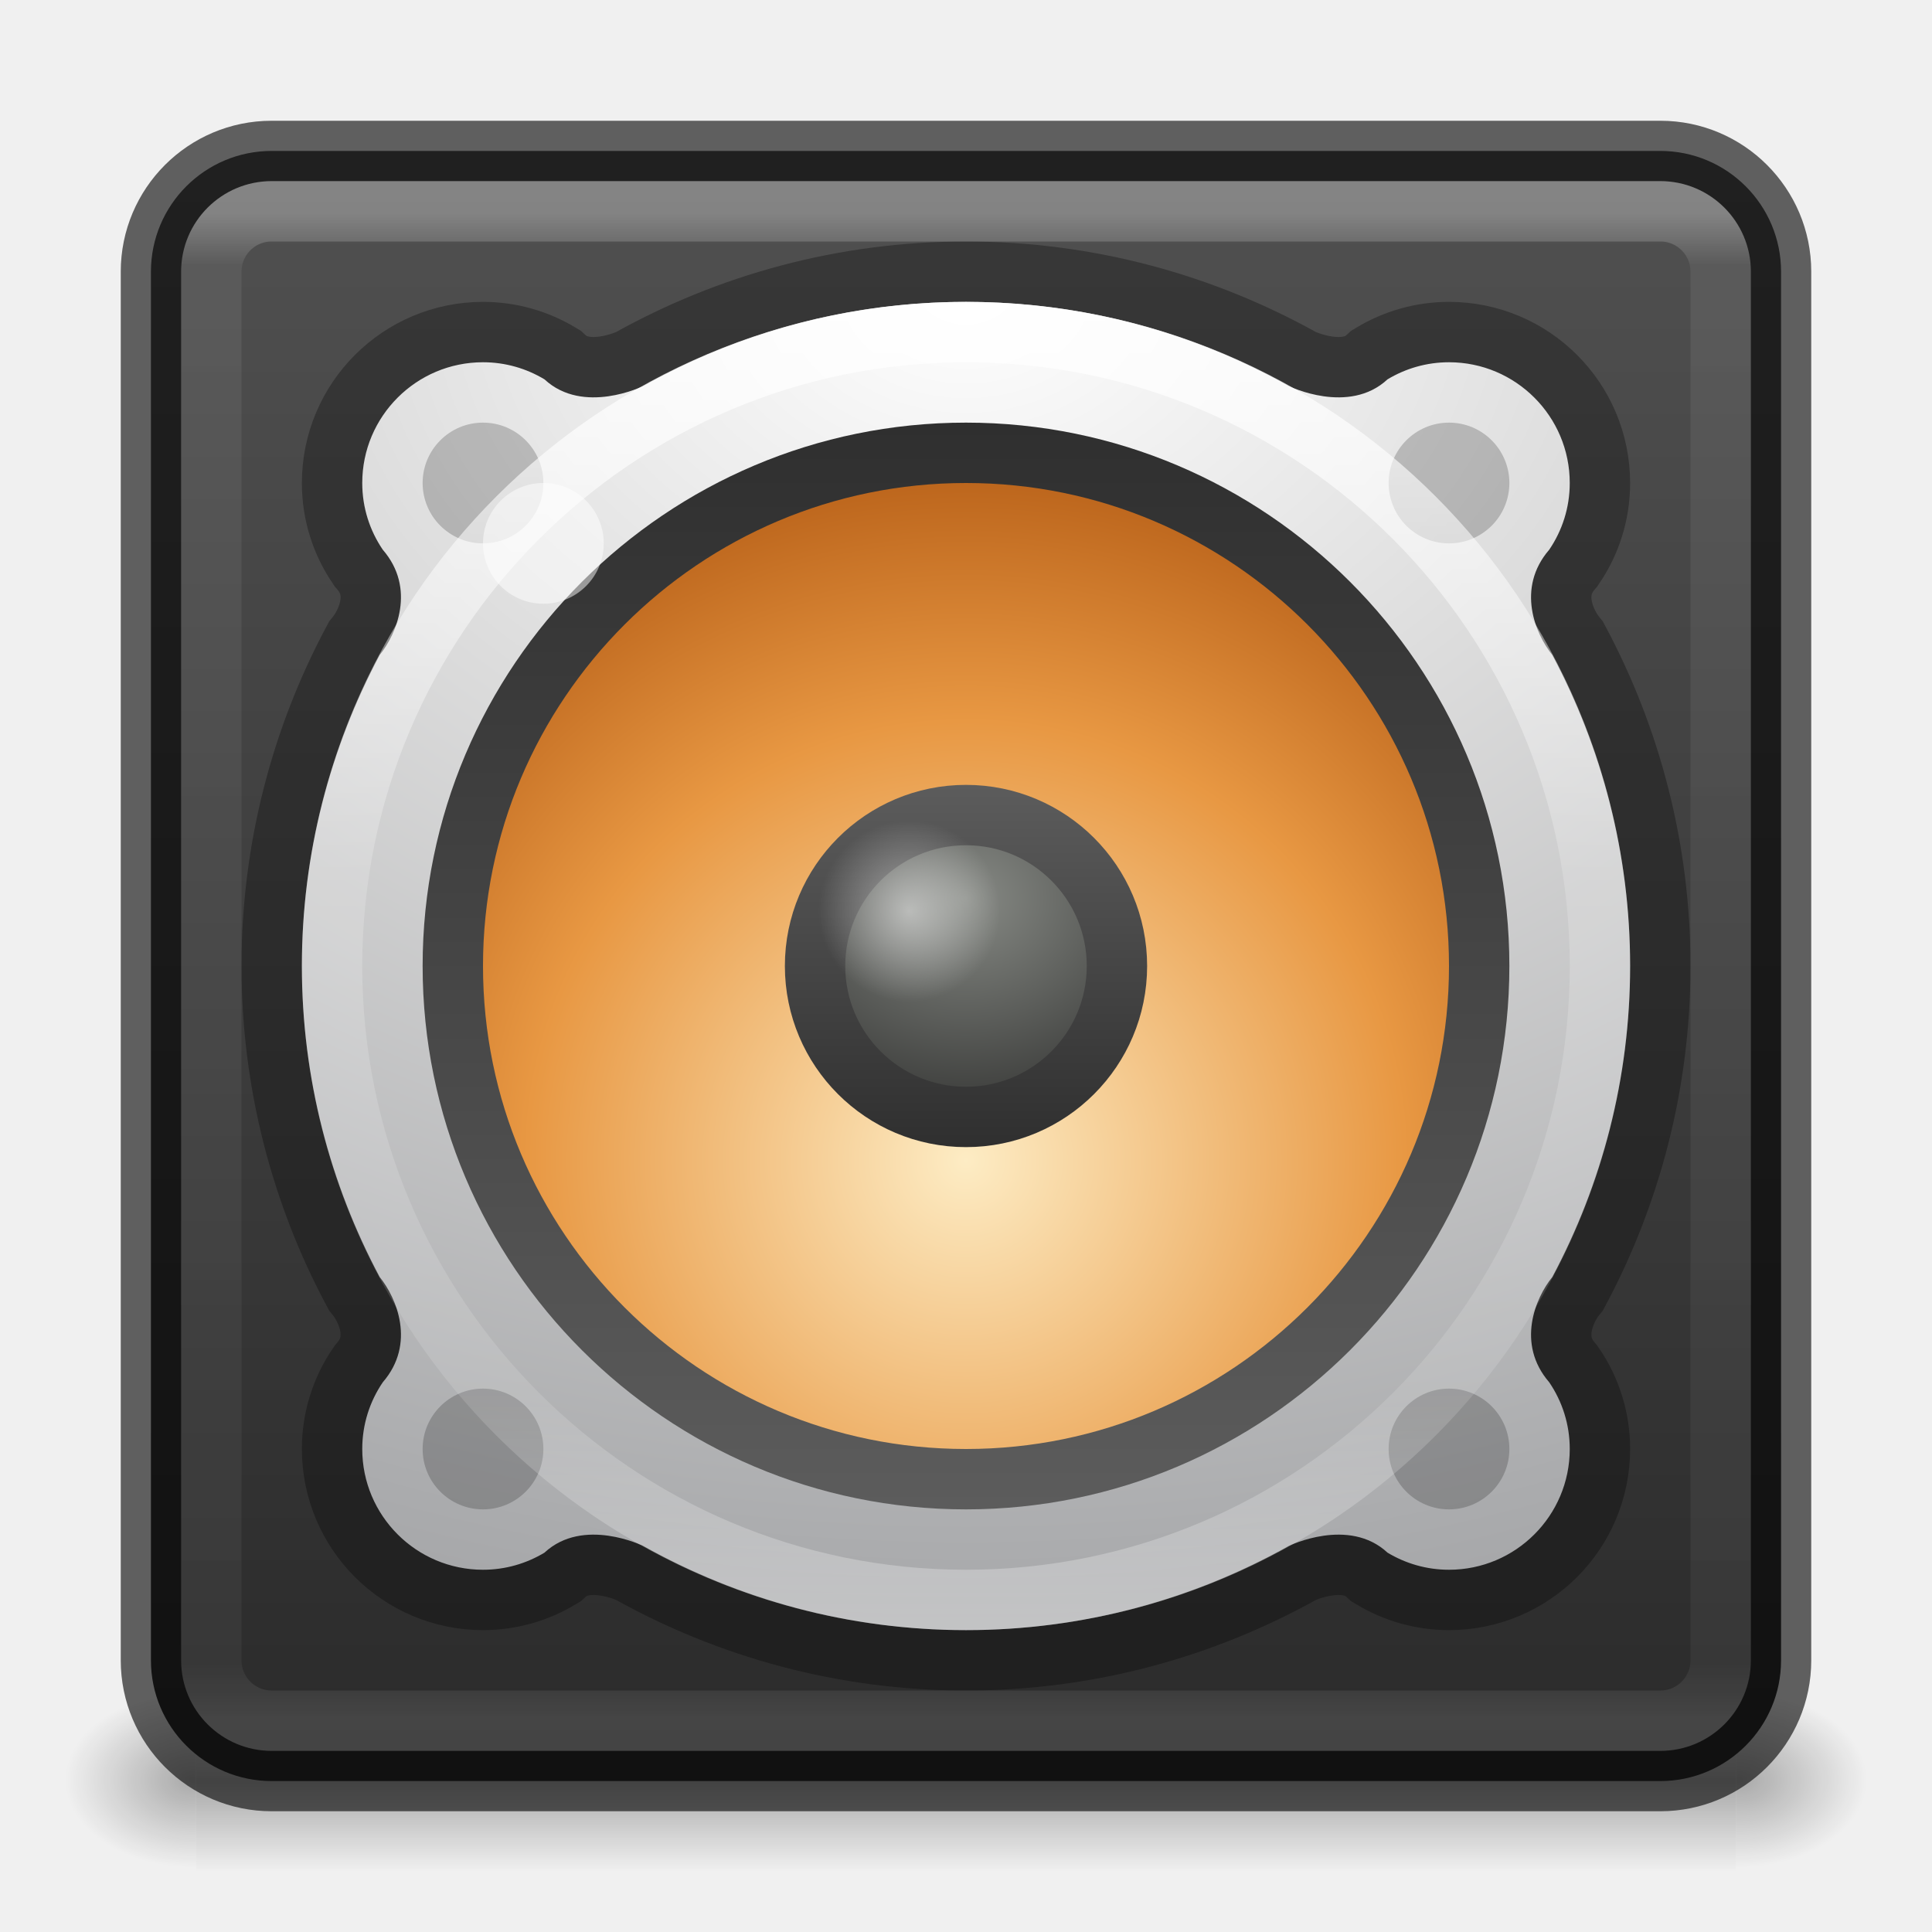
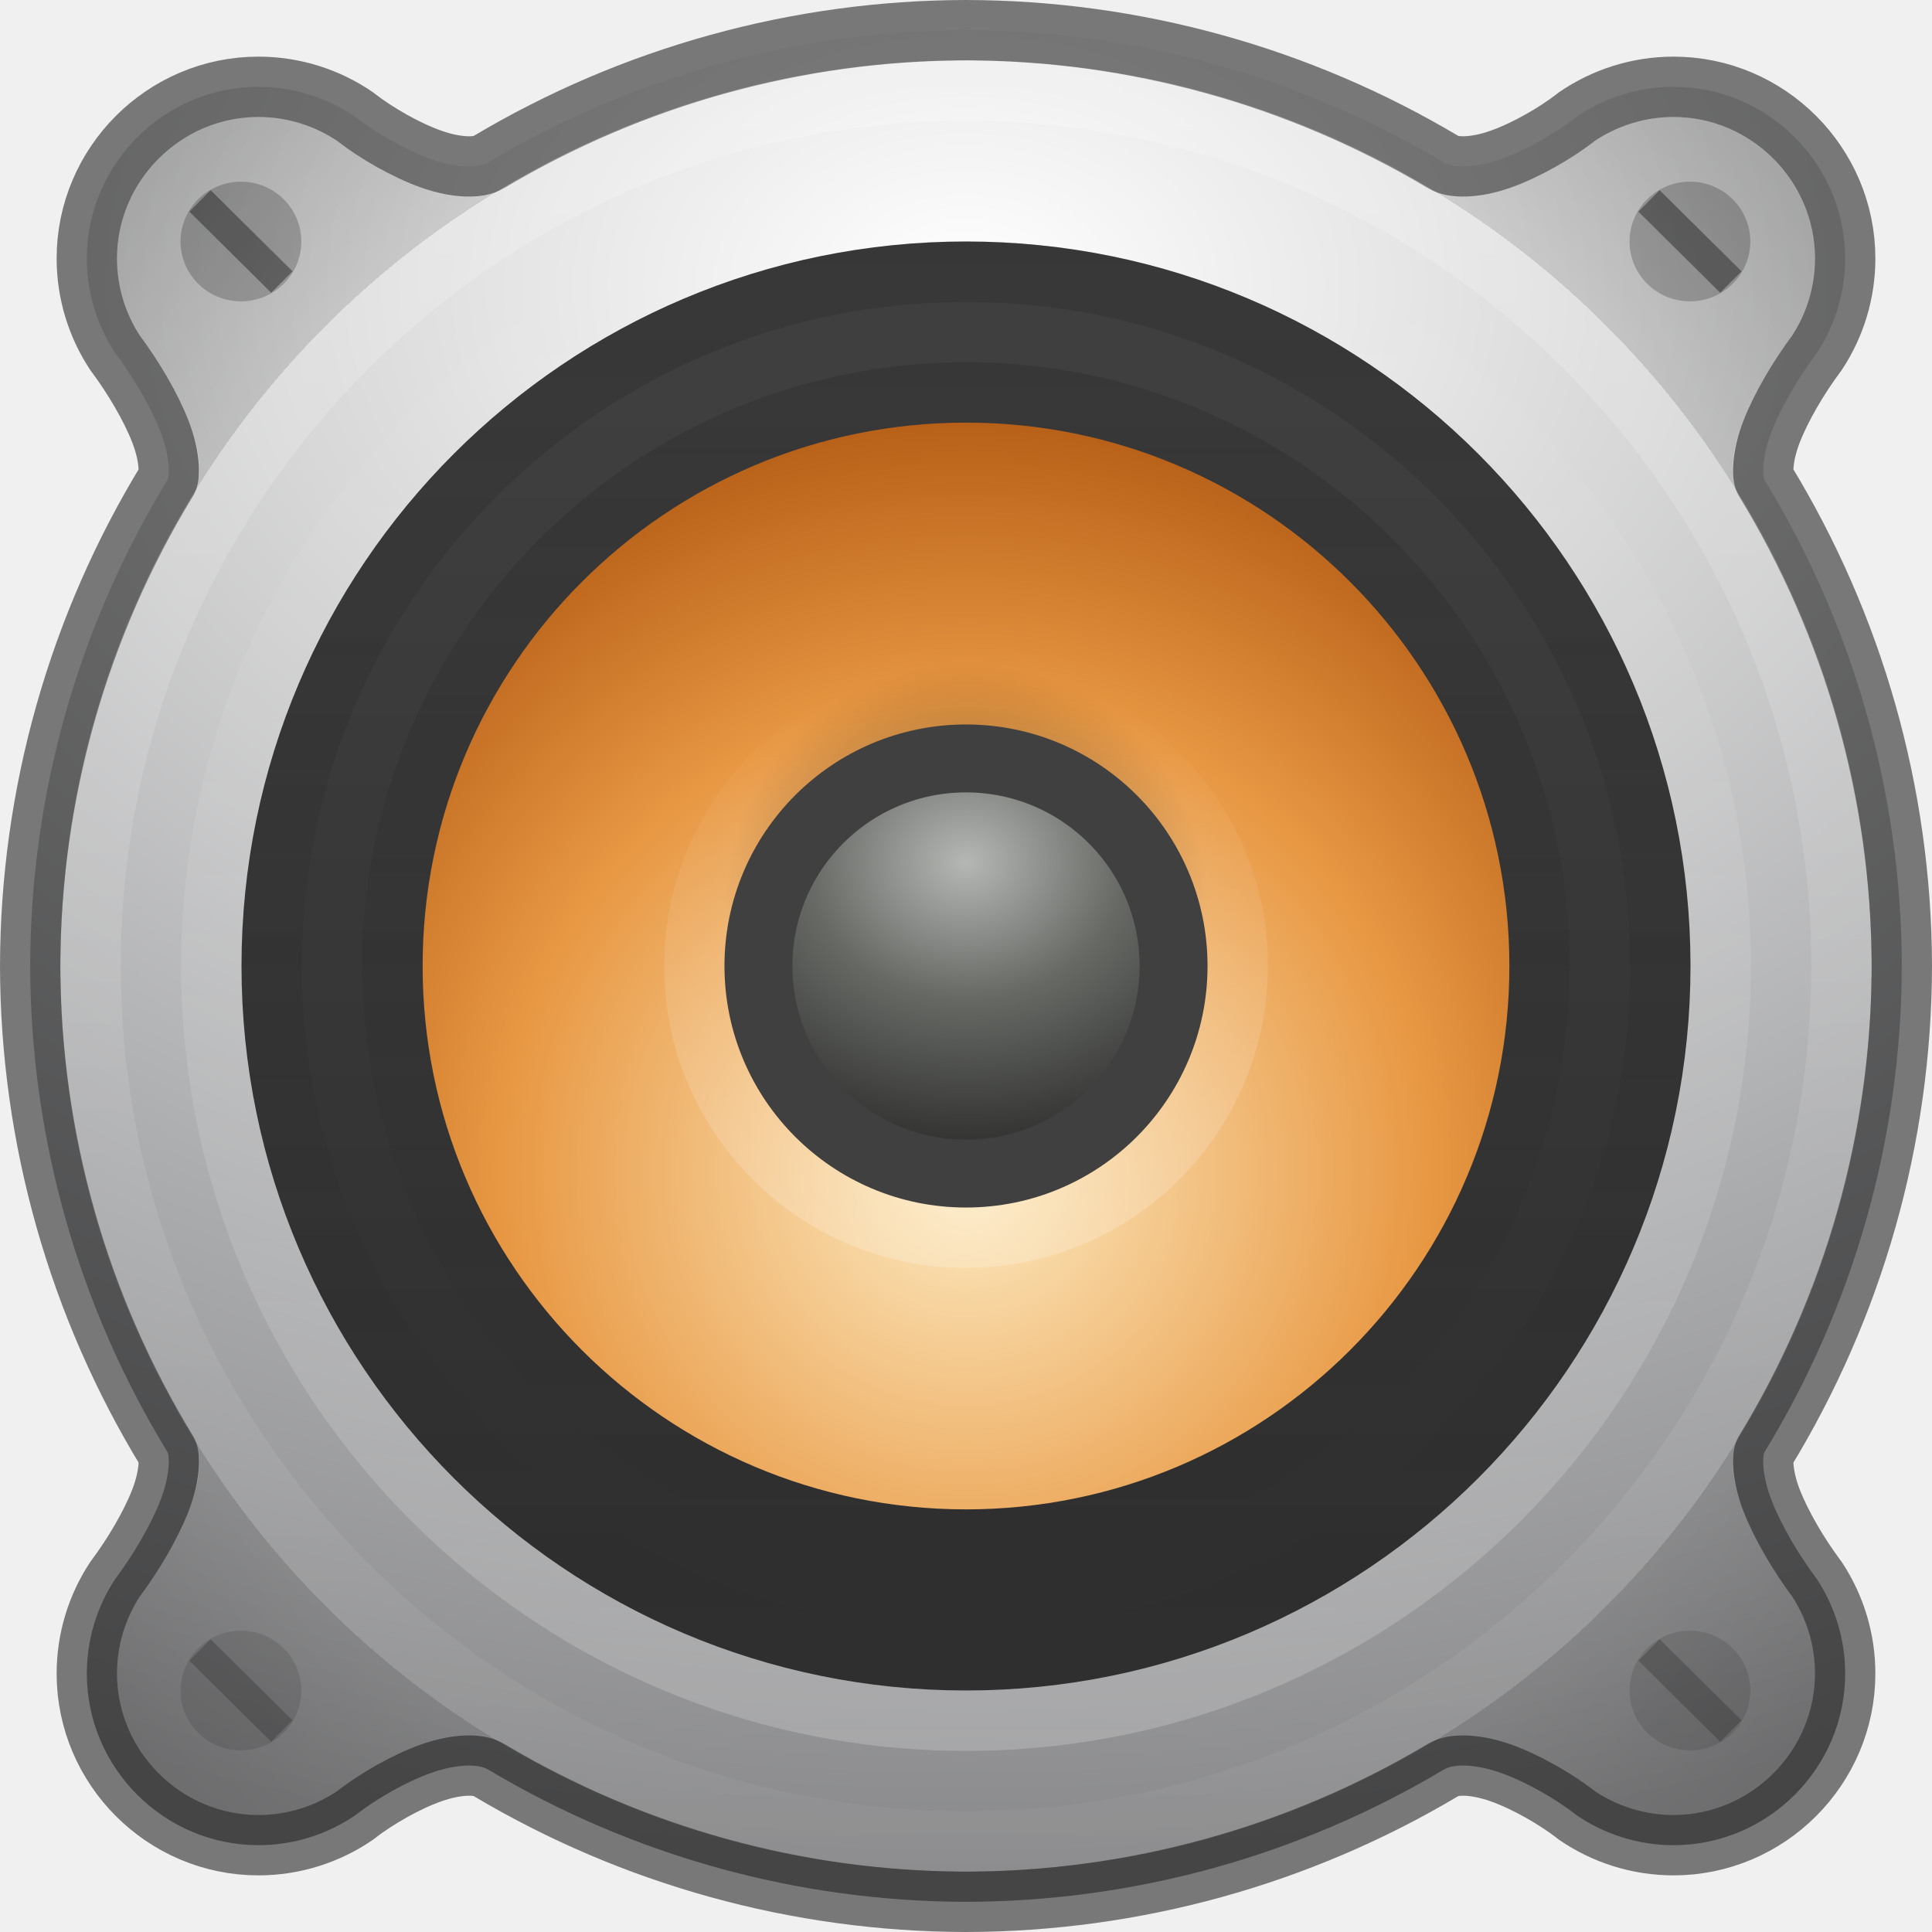
- <svg xmlns="http://www.w3.org/2000/svg" xmlns:xlink="http://www.w3.org/1999/xlink" version="1.1" width="32" height="32" id="svg4505">
+ <svg xmlns="http://www.w3.org/2000/svg" xmlns:xlink="http://www.w3.org/1999/xlink" id="svg4505" height="32" width="32" version="1.1">
  <defs id="defs4507">
-     <linearGradient id="linearGradient5471">
-       <stop id="stop5463" style="stop-color:#505050;stop-opacity:1" offset="0" />
-       <stop id="stop5469" style="stop-color:#2b2b2b;stop-opacity:1" offset="1" />
+     <linearGradient id="linearGradient4712">
+       <stop style="stop-color:#000000;stop-opacity:1;" offset="0" id="stop4708" />
+       <stop style="stop-color:#000000;stop-opacity:0;" offset="1" id="stop4710" />
    </linearGradient>
-     <linearGradient id="linearGradient5428">
-       <stop id="stop5424" offset="0" style="stop-color:#5c5c5c;stop-opacity:1;" />
-       <stop id="stop5426" offset="1" style="stop-color:#2f2f2f;stop-opacity:1" />
+     <linearGradient id="linearGradient5032">
+       <stop style="stop-color:#ffffff;stop-opacity:1;" offset="0" id="stop5028" />
+       <stop style="stop-color:#ffffff;stop-opacity:0;" offset="1" id="stop5030" />
    </linearGradient>
-     <linearGradient id="linearGradient4712">
-       <stop id="stop4708" offset="0" style="stop-color:#000000;stop-opacity:1;" />
-       <stop id="stop4710" offset="1" style="stop-color:#000000;stop-opacity:0;" />
+     <linearGradient id="linearGradient4718">
+       <stop id="stop4720" style="stop-color:#fdecc4;stop-opacity:1" offset="0" />
+       <stop offset="0.603" style="stop-color:#e89843;stop-opacity:1" id="stop1140-6" />
+       <stop id="stop4722" style="stop-color:#b45c15;stop-opacity:1" offset="1" />
    </linearGradient>
-     <radialGradient gradientTransform="matrix(0,1.231648,-1.625754,0,18.48697,-28.72198)" gradientUnits="userSpaceOnUse" id="radialGradient3093-0-3-6-6-0" r="20.397" cy="3.99" cx="23.896">
-       <stop offset="0" style="stop-color:#ffffff;stop-opacity:1" id="stop3244-9-33-7-0-9-5" />
-       <stop offset="0.262" style="stop-color:#dddddd;stop-opacity:1" id="stop3246-3-5-0-8-5-0" />
-       <stop offset="0.661" style="stop-color:#abacae;stop-opacity:1" id="stop3248-1-7-8-8-1-0" />
-       <stop offset="1" style="stop-color:#89898b;stop-opacity:1" id="stop3250-9-3-0-5-1-2" />
+     <radialGradient xlink:href="#radialGradient3093-0-3-6-6-0-3" id="radialGradient4755" cx="24" cy="13" fx="24" fy="13" r="16" gradientUnits="userSpaceOnUse" gradientTransform="matrix(2.34375,0,0,1.640625,-40.25,-16.57812)" />
+     <radialGradient cx="23.896" cy="3.99" r="20.397" id="radialGradient3093-0-3-6-6-0-3" gradientUnits="userSpaceOnUse" gradientTransform="matrix(0,1.231648,-1.625754,0,18.48697,-28.72198)">
+       <stop id="stop3244-9-33-7-0-9-5-6" style="stop-color:#ffffff;stop-opacity:1" offset="0" />
+       <stop id="stop3246-3-5-0-8-5-0-7" style="stop-color:#dddddd;stop-opacity:1" offset="0.262" />
+       <stop id="stop3248-1-7-8-8-1-0-5" style="stop-color:#abacae;stop-opacity:1" offset="0.661" />
+       <stop id="stop3250-9-3-0-5-1-2-3" style="stop-color:#89898b;stop-opacity:1" offset="1" />
    </radialGradient>
-     <linearGradient id="linearGradient4806-2-9">
-       <stop offset="0" style="stop-color:#ffffff;stop-opacity:1" id="stop4808-4-6" />
-       <stop offset="0.424" style="stop-color:#ffffff;stop-opacity:0.235" id="stop4810-0-9" />
-       <stop offset="0.821" style="stop-color:#ffffff;stop-opacity:0.157" id="stop4812-8-7" />
-       <stop offset="1" style="stop-color:#ffffff;stop-opacity:0.392" id="stop4814-0-7" />
+     <radialGradient xlink:href="#linearGradient4763-2" id="radialGradient4765" cx="24" cy="25" fx="24" fy="25" r="16" gradientUnits="userSpaceOnUse" gradientTransform="matrix(1.171875,0,0,1.171875,-12.125,-13.29688)" />
+     <linearGradient xlink:href="#linearGradient4781" id="linearGradient4783" x1="8" y1="25" x2="40" y2="25" gradientUnits="userSpaceOnUse" gradientTransform="matrix(0,0.9354838,-0.9354838,0,39.38709,-6.451615)" />
+     <linearGradient id="linearGradient4781">
+       <stop style="stop-color:#ffffff;stop-opacity:1;" offset="0" id="stop4777" />
+       <stop style="stop-color:#ffffff;stop-opacity:0.171" offset="1" id="stop4779" />
    </linearGradient>
-     <linearGradient xlink:href="#linearGradient4806-2-9" id="linearGradient4855" gradientUnits="userSpaceOnUse" gradientTransform="matrix(0.870682,0,0,0.870682,-46.84245,-8.263211)" x1="71.204" y1="15.369" x2="71.204" y2="40.496" />
-     <linearGradient id="linearGradient6589-510-471-936">
-       <stop offset="0" style="stop-color:#878a85;stop-opacity:1" id="stop5849" />
-       <stop offset="1" style="stop-color:#3e3f3d;stop-opacity:1" id="stop5851" />
+     <linearGradient y2="25" x2="40" y1="25" x1="8" gradientTransform="matrix(0,0.6129033,-0.6129031,0,31.32258,1.29032)" gradientUnits="userSpaceOnUse" id="linearGradient4604" xlink:href="#linearGradient3688-464-309-604" />
+     <linearGradient id="linearGradient3688-464-309-604">
+       <stop offset="0" style="stop-color:#181818;stop-opacity:1" id="stop3094" />
+       <stop offset="1" style="stop-color:#181818;stop-opacity:0" id="stop3096" />
    </linearGradient>
-     <radialGradient gradientTransform="matrix(1.3125,-8.5714362e-7,7.3469446e-7,1.125,-47.00001,0.812542)" gradientUnits="userSpaceOnUse" r="3" fy="12.5" fx="48" cy="12.5" cx="48" id="radialGradient4688" xlink:href="#linearGradient6589-510-471-936" />
-     <linearGradient gradientTransform="matrix(0.05281065,0,0,0.01235294,-3.087279,23.47083)" gradientUnits="userSpaceOnUse" xlink:href="#linearGradient5048" id="linearGradient19619" y2="609.505" x2="302.857" y1="366.648" x1="302.857" />
-     <linearGradient id="linearGradient5048">
-       <stop offset="0" style="stop-color:#000000;stop-opacity:0" id="stop5050" />
-       <stop offset="0.5" style="stop-color:#000000;stop-opacity:1" id="stop5056" />
-       <stop offset="1" style="stop-color:#000000;stop-opacity:0" id="stop5052" />
+     <linearGradient y2="25" x2="40" y1="25" x1="8" gradientTransform="matrix(0,0.7419355,-0.7419353,0,34.54838,-1.806453)" gradientUnits="userSpaceOnUse" id="linearGradient4582" xlink:href="#linearGradient3688-464-309-604" />
+     <linearGradient y2="25" x2="40" y1="25" x1="8" gradientTransform="matrix(0,-0.8064516,-0.8064514,0,36.16128,35.35484)" gradientUnits="userSpaceOnUse" id="linearGradient4608" xlink:href="#linearGradient5032" />
+     <radialGradient xlink:href="#6589-3" id="radialGradient4688-1" cx="48" cy="12.5" fx="48" fy="12.5" r="3" gradientUnits="userSpaceOnUse" gradientTransform="matrix(2.005208,-1.3096641e-6,1.12245e-6,1.718932,-80.25003,-7.205525)" />
+     <linearGradient id="6589-3">
+       <stop id="stop5849-8" style="stop-color:#b5b7b4;stop-opacity:1" offset="0" />
+       <stop offset="0.437" style="stop-color:#676965;stop-opacity:1;" id="stop4598" />
+       <stop id="stop5851-7" style="stop-color:#282927;stop-opacity:1" offset="1" />
    </linearGradient>
-     <radialGradient gradientTransform="matrix(-0.01807288,0,0,0.01235294,14.14181,23.47086)" gradientUnits="userSpaceOnUse" xlink:href="#linearGradient4712" id="radialGradient19616" fy="486.648" fx="605.714" r="117.143" cy="486.648" cx="605.714" />
-     <radialGradient gradientTransform="matrix(0.01807288,0,0,0.01235294,17.85819,23.47086)" gradientUnits="userSpaceOnUse" xlink:href="#linearGradient4712" id="radialGradient19613" fy="486.648" fx="605.714" r="117.143" cy="486.648" cx="605.714" />
-     <linearGradient xlink:href="#linearGradient5471" id="linearGradient4534" x1="24" y1="9.167" x2="24" y2="43.833" gradientUnits="userSpaceOnUse" gradientTransform="matrix(0.6,0,0,0.75,1.6,-3.874972)" />
-     <linearGradient xlink:href="#linearGradient3462" id="linearGradient4088" gradientUnits="userSpaceOnUse" gradientTransform="matrix(0.6756756,0,0,0.6756757,-0.2162175,-0.2161784)" x1="40.29" y1="5.525" x2="40.29" y2="42.438" />
-     <linearGradient id="linearGradient3462">
-       <stop id="stop3464" style="stop-color:#ffffff;stop-opacity:1" offset="0" />
-       <stop id="stop3466" style="stop-color:#ffffff;stop-opacity:0.235" offset="0.035" />
-       <stop id="stop3468" style="stop-color:#ffffff;stop-opacity:0.157" offset="0.964" />
-       <stop id="stop3470" style="stop-color:#ffffff;stop-opacity:0.392" offset="1" />
+     <linearGradient xlink:href="#linearGradient5428-2" id="linearGradient5430-9" x1="7" y1="16" x2="25" y2="16" gradientUnits="userSpaceOnUse" gradientTransform="matrix(0,-1.058823,-1.058823,0,32.94118,32.94118)" />
+     <linearGradient id="linearGradient5428-2">
+       <stop id="stop5426-0" offset="0" style="stop-color:#2f2f2f;stop-opacity:1" />
+       <stop id="stop5424-2" offset="1" style="stop-color:#3f3f3f;stop-opacity:1" />
    </linearGradient>
-     <linearGradient gradientTransform="matrix(0,-1,-1,0,32,32)" gradientUnits="userSpaceOnUse" y2="16" x2="25" y1="16" x1="7" id="linearGradient5430" xlink:href="#linearGradient5428" />
-     <linearGradient gradientTransform="translate(0,-32)" gradientUnits="userSpaceOnUse" y2="16" x2="19" y1="16" x1="13" id="linearGradient5438" xlink:href="#linearGradient5428" />
-     <radialGradient gradientTransform="matrix(1.05,0,0,1.05,-54.80452,-4.669186)" gradientUnits="userSpaceOnUse" r="1.429" fy="18.818" fx="66.536" cy="18.818" cx="66.536" id="radialGradient5034" xlink:href="#linearGradient5032" />
-     <linearGradient id="linearGradient5032">
-       <stop id="stop5028" offset="0" style="stop-color:#ffffff;stop-opacity:1;" />
-       <stop id="stop5030" offset="1" style="stop-color:#ffffff;stop-opacity:0;" />
+     <radialGradient xlink:href="#linearGradient4712" id="radialGradient1134" cx="19.931" cy="-66.915" fx="19.931" fy="-66.915" r="3.261" gradientTransform="matrix(1.227478,0,0,1.226603,-9.464996,66.07849)" gradientUnits="userSpaceOnUse" />
+     <linearGradient xlink:href="#linearGradient5032" id="linearGradient1144" gradientUnits="userSpaceOnUse" gradientTransform="matrix(0,-0.2903226,-0.2903225,0,23.25806,22.96774)" x1="8" y1="25" x2="40" y2="25" />
+     <radialGradient xlink:href="#linearGradient4718" id="radialGradient4652-37" cx="16" cy="20.382" fx="16" fy="20.382" r="12" gradientTransform="matrix(1.062489,-6.003276e-8,6.0032449e-8,1.062494,-0.9997186,-2.250027)" gradientUnits="userSpaceOnUse" />
+     <linearGradient id="linearGradient4763-2">
+       <stop id="stop4761-8" offset="0" style="stop-color:#000000;stop-opacity:0" />
+       <stop style="stop-color:#000000;stop-opacity:0;" offset="0.8" id="stop1272" />
+       <stop style="stop-color:#000000;stop-opacity:0.5" offset="0.8" id="stop4769-9" />
+       <stop id="stop4759-7" offset="1" style="stop-color:#000000;stop-opacity:1" />
    </linearGradient>
-     <radialGradient gradientUnits="userSpaceOnUse" gradientTransform="matrix(1.003462,-5.6697609e-8,5.6697315e-8,1.003467,-0.055289,-1.236136)" r="12" fy="20.382" fx="16" cy="20.382" cx="16" id="radialGradient4652" xlink:href="#linearGradient4718" />
-     <linearGradient id="linearGradient4718">
-       <stop offset="0" style="stop-color:#fdecc4;stop-opacity:1" id="stop4720" />
-       <stop id="stop1140-6" style="stop-color:#e89843;stop-opacity:1" offset="0.603" />
-       <stop offset="1" style="stop-color:#b45c15;stop-opacity:1" id="stop4722" />
-     </linearGradient>
-     <radialGradient r="20.397" fy="3.99" fx="23.896" cy="3.99" cx="23.896" gradientTransform="matrix(0,1.549939,-2.045892,0,24.16332,-32.26559)" gradientUnits="userSpaceOnUse" id="radialGradient4709" xlink:href="#radialGradient3093-0-3-6-6-0" />
  </defs>
-   <g style="opacity:0.3" id="g5443">
-     <rect style="display:inline;overflow:visible;visibility:visible;fill:url(#linearGradient19619);fill-opacity:1;fill-rule:nonzero;stroke:none;stroke-width:0.791;marker:none" id="rect2879" y="28" x="3.25" height="3" width="25.5" />
-     <path style="display:inline;overflow:visible;visibility:visible;fill:url(#radialGradient19616);fill-opacity:1;fill-rule:nonzero;stroke:none;stroke-width:0.791;marker:none" id="path2881" d="m 3.25,28 c 0,0 0,3 0,3 C 2.319,31.006 1,30.328 1,29.5 1,28.672 2.039,28 3.25,28 Z" />
-     <path style="display:inline;overflow:visible;visibility:visible;fill:url(#radialGradient19613);fill-opacity:1;fill-rule:nonzero;stroke:none;stroke-width:0.791;marker:none" id="path2883" d="m 28.75,28 c 0,0 0,3 0,3 0.931,0.006 2.25,-0.672 2.25,-1.5 0,-0.828 -1.039,-1.5 -2.25,-1.5 z" />
+   <g id="g4856">
+     <path style="opacity:1;fill:url(#radialGradient4755);fill-opacity:1;stroke:#000000;stroke-width:1;stroke-linecap:butt;stroke-linejoin:round;stroke-miterlimit:4;stroke-dasharray:none;stroke-dashoffset:0;stroke-opacity:0.498" d="M 16 0.5 C 13.21 0.505 10.482 1.263 8.1 2.682 A 0.5 0.5 0 0 0 8.086 2.689 C 7.94 2.783 7.59 2.792 7.152 2.639 C 6.714 2.485 6.234 2.202 5.912 1.955 A 0.5 0.5 0 0 0 5.893 1.939 C 5.426 1.618 4.865 1.438 4.281 1.438 C 2.717 1.438 1.438 2.717 1.438 4.281 C 1.438 4.847 1.606 5.391 1.91 5.85 A 0.5 0.5 0 0 0 1.926 5.871 C 2.207 6.25 2.493 6.729 2.656 7.146 C 2.819 7.564 2.811 7.885 2.773 7.951 C 1.297 10.368 0.506 13.149 0.5 15.998 A 0.5 0.5 0 0 0 0.5 16.002 C 0.506 18.851 1.297 21.632 2.773 24.049 C 2.811 24.115 2.819 24.436 2.656 24.854 C 2.493 25.271 2.207 25.75 1.926 26.129 A 0.5 0.5 0 0 0 1.91 26.15 C 1.606 26.609 1.438 27.153 1.438 27.719 C 1.438 29.283 2.717 30.562 4.281 30.562 C 4.865 30.562 5.426 30.382 5.893 30.061 A 0.5 0.5 0 0 0 5.912 30.045 C 6.234 29.798 6.714 29.515 7.152 29.361 C 7.59 29.208 7.94 29.217 8.086 29.311 A 0.5 0.5 0 0 0 8.1 29.318 C 10.482 30.737 13.21 31.495 16 31.5 C 18.79 31.495 21.518 30.737 23.9 29.318 A 0.5 0.5 0 0 0 23.914 29.311 C 24.06 29.217 24.41 29.208 24.848 29.361 C 25.286 29.515 25.766 29.798 26.088 30.045 A 0.5 0.5 0 0 0 26.107 30.061 C 26.574 30.382 27.135 30.562 27.719 30.562 C 29.283 30.562 30.562 29.283 30.562 27.719 C 30.562 27.153 30.394 26.609 30.09 26.15 A 0.5 0.5 0 0 0 30.074 26.129 C 29.793 25.75 29.507 25.271 29.344 24.854 C 29.181 24.436 29.189 24.115 29.227 24.049 C 30.703 21.632 31.494 18.851 31.5 16.002 A 0.5 0.5 0 0 0 31.5 15.998 C 31.494 13.149 30.703 10.368 29.227 7.951 C 29.189 7.885 29.181 7.564 29.344 7.146 C 29.507 6.729 29.793 6.25 30.074 5.871 A 0.5 0.5 0 0 0 30.09 5.85 C 30.394 5.391 30.562 4.847 30.562 4.281 C 30.562 2.717 29.283 1.438 27.719 1.438 C 27.135 1.438 26.574 1.618 26.107 1.939 A 0.5 0.5 0 0 0 26.088 1.955 C 25.766 2.202 25.286 2.485 24.848 2.639 C 24.41 2.792 24.06 2.783 23.914 2.689 A 0.5 0.5 0 0 0 23.9 2.682 C 21.518 1.263 18.79 0.505 16 0.5 z " id="path4723" />
+     <path style="opacity:0.2;fill:url(#radialGradient4765);fill-opacity:1;stroke:none;stroke-width:2;stroke-linecap:butt;stroke-linejoin:round;stroke-miterlimit:4;stroke-dasharray:none;stroke-dashoffset:0;stroke-opacity:1" d="M 16,1 C 13.3,1.005 10.661,1.739 8.355,3.111 7.644,3.567 6.332,2.905 5.609,2.351 5.224,2.086 4.762,1.938 4.281,1.938 2.987,1.938 1.938,2.987 1.938,4.281 1.938,4.748 2.077,5.196 2.328,5.574 2.933,6.391 3.548,7.592 3.208,8.196 1.774,10.538 1.006,13.237 1,16 c 0.006,2.763 0.774,5.462 2.208,7.804 0.34,0.604 -0.275,1.805 -0.881,2.622 -0.251,0.378 -0.39,0.826 -0.39,1.293 0,1.294 1.049,2.344 2.344,2.344 0.481,-2.48e-4 0.942,-0.149 1.328,-0.414 C 6.332,29.095 7.644,28.433 8.355,28.889 10.661,30.261 13.3,30.995 16,31 c 2.7,-0.005 5.339,-0.739 7.645,-2.111 0.711,-0.456 2.023,0.206 2.747,0.76 0.385,0.265 0.847,0.414 1.328,0.414 1.294,0 2.344,-1.049 2.344,-2.344 -4.87e-4,-0.467 -0.139,-0.915 -0.39,-1.293 C 29.067,25.609 28.452,24.408 28.792,23.804 30.226,21.462 30.994,18.763 31,16 30.994,13.237 30.226,10.538 28.792,8.196 28.452,7.592 29.067,6.391 29.672,5.574 29.923,5.196 30.062,4.748 30.062,4.281 30.062,2.987 29.013,1.938 27.719,1.938 27.238,1.938 26.776,2.086 26.391,2.351 25.668,2.905 24.356,3.567 23.645,3.111 21.339,1.739 18.7,1.005 16,1 Z" id="path4757" />
+     <path style="color:#000000;display:inline;overflow:visible;visibility:visible;opacity:0.2;fill:none;stroke:url(#linearGradient4783);stroke-width:1;stroke-miterlimit:4;stroke-dasharray:none;stroke-opacity:1;marker:none;enable-background:accumulate" id="path4773" d="M 16,30.5 C 7.999,30.5 1.5,24 1.5,16 1.5,7.999 8,1.5 16,1.5 24.001,1.5 30.5,8 30.5,16 c 0,8.001 -6.5,14.5 -14.5,14.5 z" />
+     <path d="M 25,16 C 25,20.966 20.966,25 16,25 11.034,25 7,20.966 7,16 7,11.034 11.034,7 16,7 20.966,7 25,11.034 25,16 Z" id="path2555-36-4-2-1" style="color:#000000;display:inline;overflow:visible;visibility:visible;opacity:1;fill:none;stroke:url(#linearGradient5430-9);stroke-width:6;stroke-miterlimit:4;stroke-dasharray:none;stroke-opacity:1;marker:none;enable-background:accumulate" />
+     <g id="g4795" transform="translate(-66.23438,2.953125)">
+       <ellipse ry="0.991" rx="1" style="opacity:1;fill:#000000;fill-opacity:0.117;stroke:none;stroke-width:2;stroke-linecap:butt;stroke-linejoin:round;stroke-miterlimit:4;stroke-dasharray:none;stroke-dashoffset:0;stroke-opacity:1" id="path4741" cx="70.225" cy="1.047" />
+       <path style="opacity:0.2;fill:none;fill-rule:evenodd;stroke:#000000;stroke-width:0.5;stroke-linecap:square;stroke-linejoin:miter;stroke-miterlimit:4;stroke-dasharray:none;stroke-opacity:1" d="m 69.725,0.551 1,0.991" id="path4787" />
+     </g>
+     <path d="M 16,3.5 C 9.103,3.5 3.5,9.103 3.5,16 3.5,22.897 9.103,28.5 16,28.5 22.897,28.5 28.5,22.897 28.5,16 28.5,9.103 22.897,3.5 16,3.5 Z" id="path4606" style="color:#000000;display:inline;overflow:visible;visibility:visible;opacity:0.2;fill:none;stroke:url(#linearGradient4608);stroke-width:1;stroke-miterlimit:4;stroke-dasharray:none;stroke-opacity:1;marker:none;enable-background:accumulate" />
+     <path style="color:#000000;display:inline;overflow:visible;visibility:visible;opacity:0.2;fill:none;stroke:url(#linearGradient4582);stroke-width:1;stroke-miterlimit:4;stroke-dasharray:none;stroke-opacity:1;marker:none;enable-background:accumulate" id="path4580" d="M 16,27.5 C 9.654,27.5 4.5,22.345 4.5,16 4.5,9.654 9.655,4.5 16,4.5 c 6.346,0 11.5,5.155 11.5,11.5 C 27.5,22.346 22.345,27.5 16,27.5 Z" />
+     <path d="m 16,25.5 c -5.242,0 -9.5,-4.258 -9.5,-9.5 0,-5.242 4.258,-9.5 9.5,-9.5 5.242,0 9.5,4.258 9.5,9.5 C 25.5,21.242 21.242,25.5 16,25.5 Z" id="path4602" style="color:#000000;display:inline;overflow:visible;visibility:visible;opacity:0.2;fill:none;stroke:url(#linearGradient4604);stroke-width:1;stroke-miterlimit:4;stroke-dasharray:none;stroke-opacity:1;marker:none;enable-background:accumulate" />
+     <path d="M 16,7 C 11.034,7 7,11.034 7,16 c 0,4.966 4.034,9 9,9 C 20.966,25 25,20.966 25,16 25,11.034 20.966,7 16,7 Z" id="path2555-36-4-4" style="color:#000000;display:inline;overflow:visible;visibility:visible;fill:url(#radialGradient4652-37);fill-opacity:1;fill-rule:nonzero;stroke:none;stroke-width:1;marker:none;enable-background:accumulate" />
+     <path d="m 16,11.5 c -2.483,0 -4.5,2.017 -4.5,4.5 0,2.483 2.017,4.5 4.5,4.5 2.483,0 4.5,-2.017 4.5,-4.5 0,-2.483 -2.017,-4.5 -4.5,-4.5 z" id="path1142" style="color:#000000;display:inline;overflow:visible;visibility:visible;opacity:0.2;fill:none;stroke:url(#linearGradient1144);stroke-width:1;stroke-miterlimit:4;stroke-dasharray:none;stroke-opacity:1;marker:none;enable-background:accumulate" />
+     <ellipse ry="4" rx="4.003" cy="-16" cx="15" id="ellipse1124" style="opacity:0.5;fill:url(#radialGradient1134);fill-opacity:1;stroke:none;stroke-width:1;stroke-linecap:round;stroke-linejoin:round;stroke-miterlimit:4;stroke-dasharray:none;stroke-dashoffset:0" transform="rotate(90)" />
+     <ellipse cy="16" cx="16" id="path4680" style="opacity:1;fill:url(#radialGradient4688-1);fill-opacity:1;stroke:#404040;stroke-width:1.125;stroke-linecap:round;stroke-linejoin:round;stroke-miterlimit:4;stroke-dasharray:none;stroke-dashoffset:0;stroke-opacity:1" rx="3.438" ry="3.438" />
+     <g transform="translate(-42.23438,2.953125)" id="g4801">
+       <ellipse cy="1.047" cx="70.225" id="ellipse4797" style="opacity:1;fill:#000000;fill-opacity:0.117;stroke:none;stroke-width:2;stroke-linecap:butt;stroke-linejoin:round;stroke-miterlimit:4;stroke-dasharray:none;stroke-dashoffset:0;stroke-opacity:1" rx="1" ry="0.991" />
+       <path id="path4799" d="m 69.725,0.551 1,0.991" style="opacity:0.2;fill:none;fill-rule:evenodd;stroke:#000000;stroke-width:0.5;stroke-linecap:square;stroke-linejoin:miter;stroke-miterlimit:4;stroke-dasharray:none;stroke-opacity:1" />
+     </g>
+     <g transform="translate(-66.23438,2.953125)" id="g4807">
+       <ellipse cy="1.047" cx="70.225" id="ellipse4803" style="opacity:1;fill:#000000;fill-opacity:0.117;stroke:none;stroke-width:2;stroke-linecap:butt;stroke-linejoin:round;stroke-miterlimit:4;stroke-dasharray:none;stroke-dashoffset:0;stroke-opacity:1" rx="1" ry="0.991" />
+       <path id="path4805" d="m 69.725,0.551 1,0.991" style="opacity:0.2;fill:none;fill-rule:evenodd;stroke:#000000;stroke-width:0.5;stroke-linecap:square;stroke-linejoin:miter;stroke-miterlimit:4;stroke-dasharray:none;stroke-opacity:1" />
+     </g>
+     <g id="g4813" transform="translate(-42.23438,2.953125)">
+       <ellipse ry="0.991" rx="1" style="opacity:1;fill:#000000;fill-opacity:0.117;stroke:none;stroke-width:2;stroke-linecap:butt;stroke-linejoin:round;stroke-miterlimit:4;stroke-dasharray:none;stroke-dashoffset:0;stroke-opacity:1" id="ellipse4809" cx="70.225" cy="1.047" />
+       <path style="opacity:0.2;fill:none;fill-rule:evenodd;stroke:#000000;stroke-width:0.5;stroke-linecap:square;stroke-linejoin:miter;stroke-miterlimit:4;stroke-dasharray:none;stroke-opacity:1" d="m 69.725,0.551 1,0.991" id="path4811" />
+     </g>
+     <g id="g4819" transform="translate(-66.23438,26.95312)">
+       <ellipse ry="0.991" rx="1" style="opacity:1;fill:#000000;fill-opacity:0.117;stroke:none;stroke-width:2;stroke-linecap:butt;stroke-linejoin:round;stroke-miterlimit:4;stroke-dasharray:none;stroke-dashoffset:0;stroke-opacity:1" id="ellipse4815" cx="70.225" cy="1.047" />
+       <path style="opacity:0.2;fill:none;fill-rule:evenodd;stroke:#000000;stroke-width:0.5;stroke-linecap:square;stroke-linejoin:miter;stroke-miterlimit:4;stroke-dasharray:none;stroke-opacity:1" d="m 69.725,0.551 1,0.991" id="path4817" />
+     </g>
+     <g transform="translate(-42.23438,26.95312)" id="g4825">
+       <ellipse cy="1.047" cx="70.225" id="ellipse4821" style="opacity:1;fill:#000000;fill-opacity:0.117;stroke:none;stroke-width:2;stroke-linecap:butt;stroke-linejoin:round;stroke-miterlimit:4;stroke-dasharray:none;stroke-dashoffset:0;stroke-opacity:1" rx="1" ry="0.991" />
+       <path id="path4823" d="m 69.725,0.551 1,0.991" style="opacity:0.2;fill:none;fill-rule:evenodd;stroke:#000000;stroke-width:0.5;stroke-linecap:square;stroke-linejoin:miter;stroke-miterlimit:4;stroke-dasharray:none;stroke-opacity:1" />
+     </g>
  </g>
-   <rect style="color:#000000;display:inline;overflow:visible;visibility:visible;opacity:1;fill:url(#linearGradient4534);fill-opacity:1;fill-rule:nonzero;stroke:#000000;stroke-width:1;stroke-opacity:0.604;marker:none;enable-background:accumulate" id="rect5505-21-3-8-5-2" y="2.5" x="2.5" ry="2" rx="2" height="27" width="27" />
-   <path style="color:#000000;display:inline;overflow:visible;visibility:visible;fill:none;fill-opacity:1;fill-rule:nonzero;stroke:#000000;stroke-width:2;marker:none;enable-background:accumulate;stroke-opacity:1;stroke-miterlimit:4;stroke-dasharray:none;opacity:0.3" d="M 16 5 C 14.058 5 12.234 5.509 10.65 6.396 C 10.65 6.396 9.661 6.881 9.018 6.283 C 8.72 6.104 8.373 6 8 6 C 6.896 6 6 6.896 6 8 C 6 8.411 6.126 8.79 6.34 9.105 C 6.894 9.746 6.566 10.507 6.289 10.848 C 5.469 12.385 5 14.138 5 16 C 5 17.862 5.469 19.615 6.289 21.152 C 6.566 21.493 6.894 22.254 6.34 22.895 C 6.126 23.21 6 23.589 6 24 C 6 25.104 6.896 26 8 26 C 8.373 26 8.72 25.896 9.018 25.717 C 9.661 25.119 10.65 25.604 10.65 25.604 C 12.234 26.491 14.058 27 16 27 C 17.942 27 19.766 26.491 21.35 25.604 C 21.35 25.604 22.339 25.119 22.982 25.717 C 23.28 25.896 23.627 26 24 26 C 25.104 26 26 25.104 26 24 C 26 23.589 25.874 23.21 25.66 22.895 C 25.106 22.254 25.434 21.493 25.711 21.152 C 26.531 19.615 27 17.862 27 16 C 27 14.138 26.531 12.385 25.711 10.848 C 25.434 10.507 25.106 9.746 25.66 9.105 C 25.874 8.79 26 8.411 26 8 C 26 6.896 25.104 6 24 6 C 23.627 6 23.28 6.104 22.982 6.283 C 22.339 6.881 21.35 6.396 21.35 6.396 C 19.766 5.509 17.942 5 16 5 z " id="path4725" />
-   <path id="path4705" d="M 16 5 C 14.058 5 12.234 5.509 10.65 6.396 C 10.65 6.396 9.661 6.881 9.018 6.283 C 8.72 6.104 8.373 6 8 6 C 6.896 6 6 6.896 6 8 C 6 8.411 6.126 8.79 6.34 9.105 C 6.894 9.746 6.566 10.507 6.289 10.848 C 5.469 12.385 5 14.138 5 16 C 5 17.862 5.469 19.615 6.289 21.152 C 6.566 21.493 6.894 22.254 6.34 22.895 C 6.126 23.21 6 23.589 6 24 C 6 25.104 6.896 26 8 26 C 8.373 26 8.72 25.896 9.018 25.717 C 9.661 25.119 10.65 25.604 10.65 25.604 C 12.234 26.491 14.058 27 16 27 C 17.942 27 19.766 26.491 21.35 25.604 C 21.35 25.604 22.339 25.119 22.982 25.717 C 23.28 25.896 23.627 26 24 26 C 25.104 26 26 25.104 26 24 C 26 23.589 25.874 23.21 25.66 22.895 C 25.106 22.254 25.434 21.493 25.711 21.152 C 26.531 19.615 27 17.862 27 16 C 27 14.138 26.531 12.385 25.711 10.848 C 25.434 10.507 25.106 9.746 25.66 9.105 C 25.874 8.79 26 8.411 26 8 C 26 6.896 25.104 6 24 6 C 23.627 6 23.28 6.104 22.982 6.283 C 22.339 6.881 21.35 6.396 21.35 6.396 C 19.766 5.509 17.942 5 16 5 z " style="color:#000000;display:inline;overflow:visible;visibility:visible;fill:url(#radialGradient4709);fill-opacity:1;fill-rule:nonzero;stroke:none;stroke-width:1;marker:none;enable-background:accumulate" />
-   <rect style="opacity:0.3;fill:none;stroke:url(#linearGradient4088);stroke-width:1;stroke-linecap:round;stroke-linejoin:round;stroke-miterlimit:4;stroke-dasharray:none;stroke-dashoffset:0;stroke-opacity:1" id="rect6741-5-0-2-3" y="3.5" x="3.5" ry="1" rx="1" height="25" width="25" />
-   <path d="m 16,7.5 c -4.69,0 -8.5,3.81 -8.5,8.5 0,4.69 3.81,8.5 8.5,8.5 4.69,0 8.5,-3.81 8.5,-8.5 C 24.5,11.31 20.69,7.5 16,7.5 Z" id="path2555-36-4-4-7" style="color:#000000;display:inline;overflow:visible;visibility:visible;fill:url(#radialGradient4652);fill-opacity:1;fill-rule:nonzero;stroke:none;stroke-width:1;marker:none;enable-background:accumulate" />
-   <path id="path5224" d="M 8,7 C 7.448,7 7,7.448 7,8 7,8.552 7.448,9 8,9 8.552,9 9,8.552 9,8 9,7.448 8.552,7 8,7 Z m 16,0 c -0.552,0 -1,0.448 -1,1 0,0.552 0.448,1 1,1 0.552,0 1,-0.448 1,-1 C 25,7.448 24.552,7 24,7 Z M 8,23 c -0.552,0 -1,0.448 -1,1 0,0.552 0.448,1 1,1 0.552,0 1,-0.448 1,-1 0,-0.552 -0.448,-1 -1,-1 z m 16,0 c -0.552,0 -1,0.448 -1,1 0,0.552 0.448,1 1,1 0.552,0 1,-0.448 1,-1 0,-0.552 -0.448,-1 -1,-1 z" style="color:#000000;display:inline;overflow:visible;visibility:visible;opacity:0.2;fill:#000000;fill-opacity:1;fill-rule:nonzero;stroke:none;stroke-width:0.091;marker:none;enable-background:accumulate" />
-   <path d="m 26.5,16 c 0,5.799 -4.701,10.5 -10.5,10.5 C 10.201,26.5 5.5,21.799 5.5,16 5.5,10.201 10.201,5.5 16,5.5 21.799,5.5 26.5,10.201 26.5,16 Z" id="path4176" style="color:#000000;display:inline;overflow:visible;visibility:visible;opacity:0.8;fill:none;stroke:url(#linearGradient4855);stroke-width:1;stroke-linecap:round;stroke-linejoin:round;stroke-miterlimit:4;stroke-dasharray:none;stroke-dashoffset:0;stroke-opacity:1;marker:none;enable-background:accumulate" />
-   <path d="m 24.5,16 c 0,4.69 -3.81,8.5 -8.5,8.5 -4.69,0 -8.5,-3.81 -8.5,-8.5 0,-4.69 3.81,-8.5 8.5,-8.5 4.69,0 8.5,3.81 8.5,8.5 z" id="path2555-36-4-2-1" style="color:#000000;display:inline;overflow:visible;visibility:visible;opacity:1;fill:none;stroke:url(#linearGradient5430);stroke-width:1;stroke-miterlimit:4;stroke-dasharray:none;stroke-opacity:1;marker:none;enable-background:accumulate" />
-   <circle r="2.25" cy="16" cx="16" id="path4680" style="opacity:1;fill:url(#radialGradient4688);fill-opacity:1;stroke:none;stroke-width:1.125;stroke-linecap:round;stroke-linejoin:round;stroke-miterlimit:4;stroke-dasharray:none;stroke-dashoffset:0;stroke-opacity:0.152" />
-   <circle r="1" cy="9" cx="9" id="path4704" style="opacity:0.5;fill:#ffffff;fill-opacity:1;stroke:none;stroke-width:1;stroke-linecap:round;stroke-linejoin:round;stroke-miterlimit:4;stroke-dasharray:none;stroke-dashoffset:0;stroke-opacity:1" />
-   <circle transform="rotate(90)" style="opacity:1;fill:none;fill-opacity:1;stroke:url(#linearGradient5438);stroke-width:1;stroke-linecap:round;stroke-linejoin:round;stroke-miterlimit:4;stroke-dasharray:none;stroke-dashoffset:0" id="circle4706" cx="16" cy="-16" r="2.5" />
-   <circle style="opacity:0.5;fill:url(#radialGradient5034);fill-opacity:1;stroke:none;stroke-width:1.125;stroke-linecap:round;stroke-linejoin:round;stroke-miterlimit:4;stroke-dasharray:none;stroke-dashoffset:0;stroke-opacity:0.152" id="circle5018" cx="15.058" cy="15.089" r="1.5" />
</svg>
